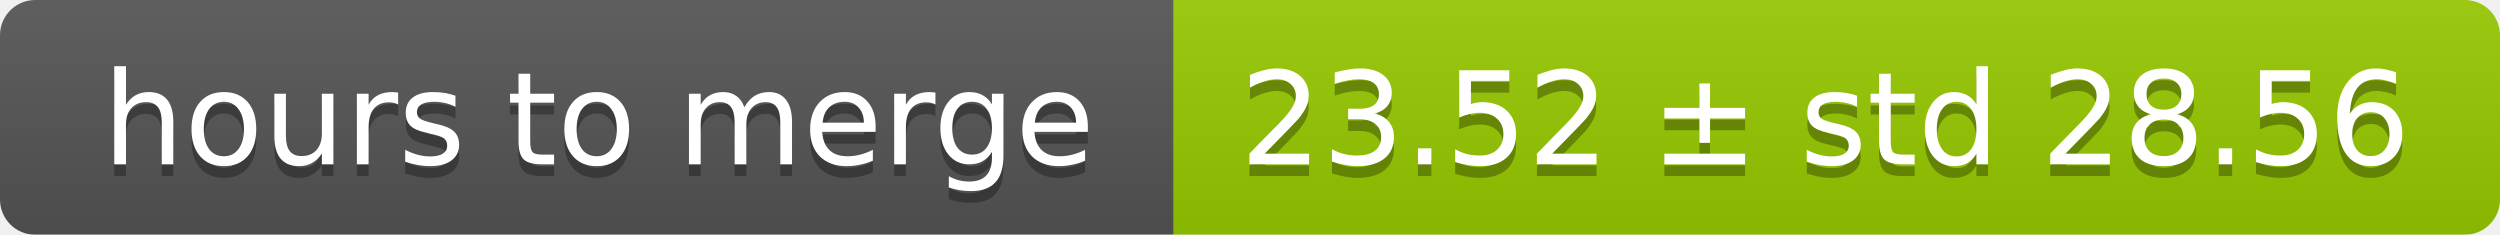
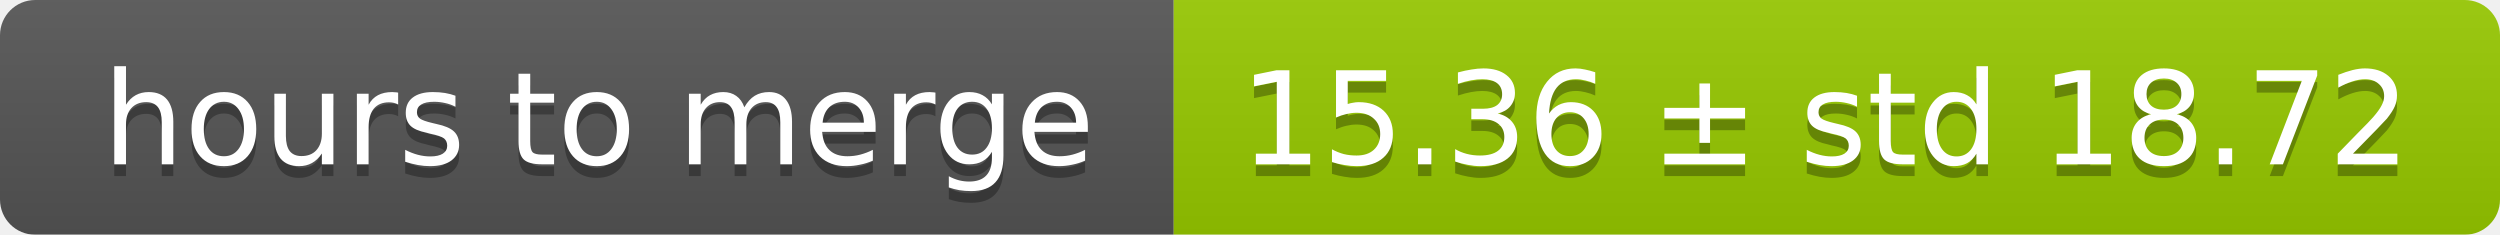
<svg xmlns="http://www.w3.org/2000/svg" width="213" height="20">
  <linearGradient id="smooth" x2="0" y2="100%">
    <stop offset="0" stop-color="#bbb" stop-opacity=".1" />
    <stop offset="1" stop-opacity=".1" />
  </linearGradient>
  <mask id="round">
    <rect width="213" height="20" rx="3" fill="#fff" />
  </mask>
  <g mask="url(#round)">
    <rect width="100" height="20" fill="#555" />
    <rect x="100" width="113" height="20" fill="#97ca00" />
    <rect width="213" height="20" fill="url(#smooth)" />
  </g>
  <g fill="#fff" text-anchor="middle" font-family="DejaVu Sans,Verdana,Geneva,sans-serif" font-size="11">
    <text x="51" y="15" fill="#010101" fill-opacity=".3">hours to merge</text>
    <text x="51" y="14">hours to merge</text>
-     <text x="155.5" y="15" fill="#010101" fill-opacity=".3">23.52 ± std 28.56</text>
-     <text x="155.5" y="14">23.52 ± std 28.56</text>
+     <text x="155.5" y="15" fill="#010101" fill-opacity=".3">15.36 ± std 18.72</text>
+     <text x="155.5" y="14">15.36 ± std 18.72</text>
  </g>
</svg>
